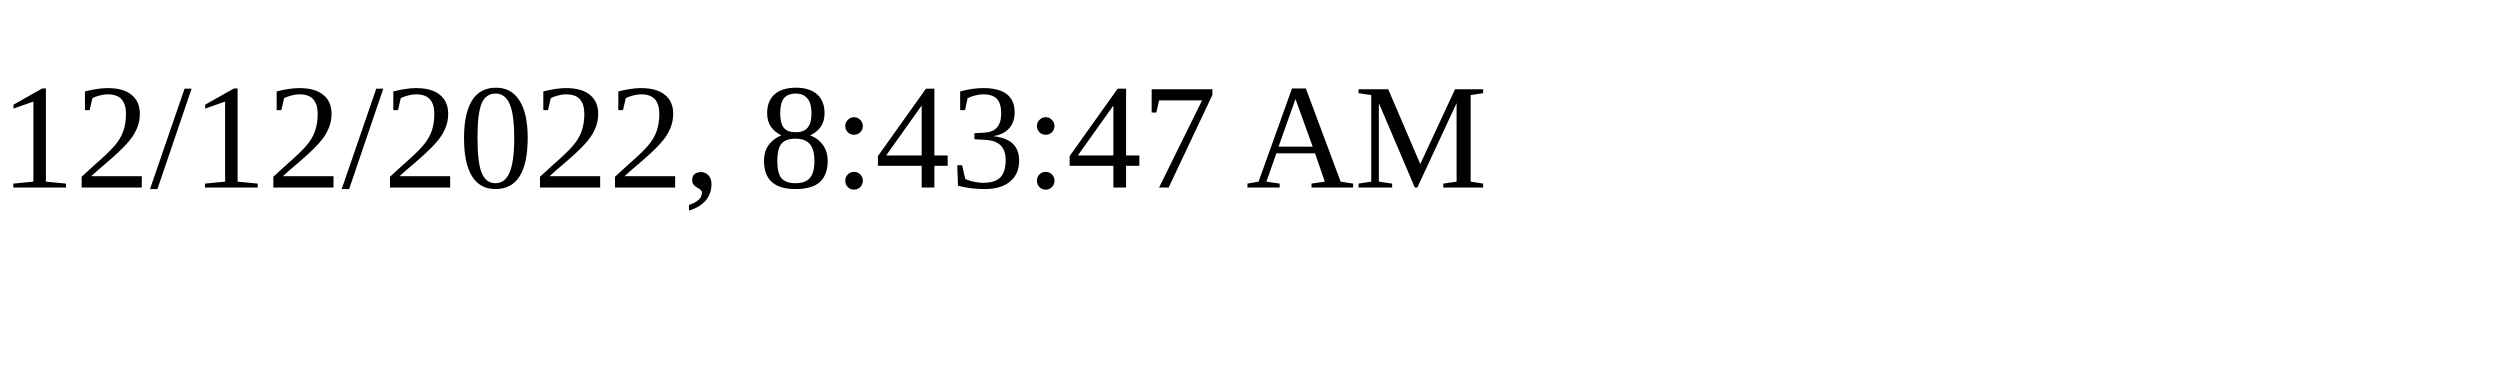
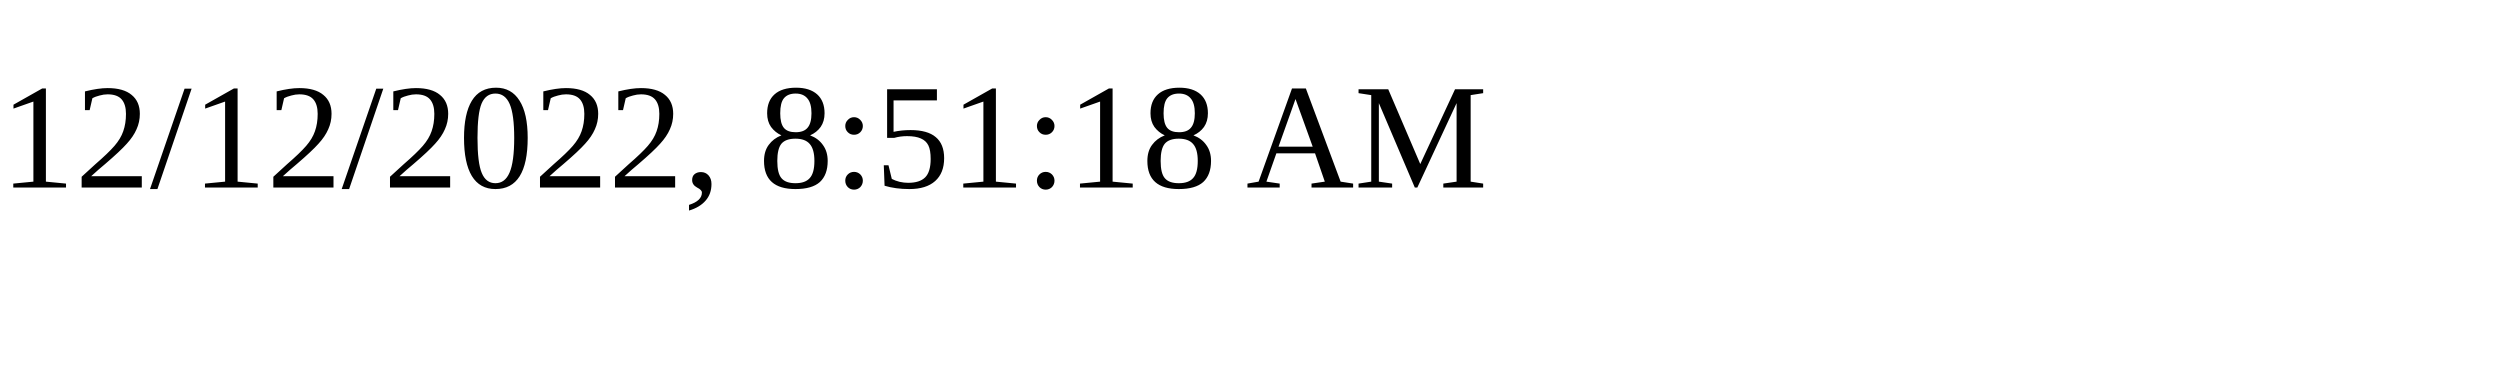
<svg xmlns="http://www.w3.org/2000/svg" height="30" width="200">
-   <text x="0" y="15">12/12/2022, 8:43:47 AM</text>
+   <text x="0" y="15">12/12/2022, 8:51:18 AM</text>
</svg>
